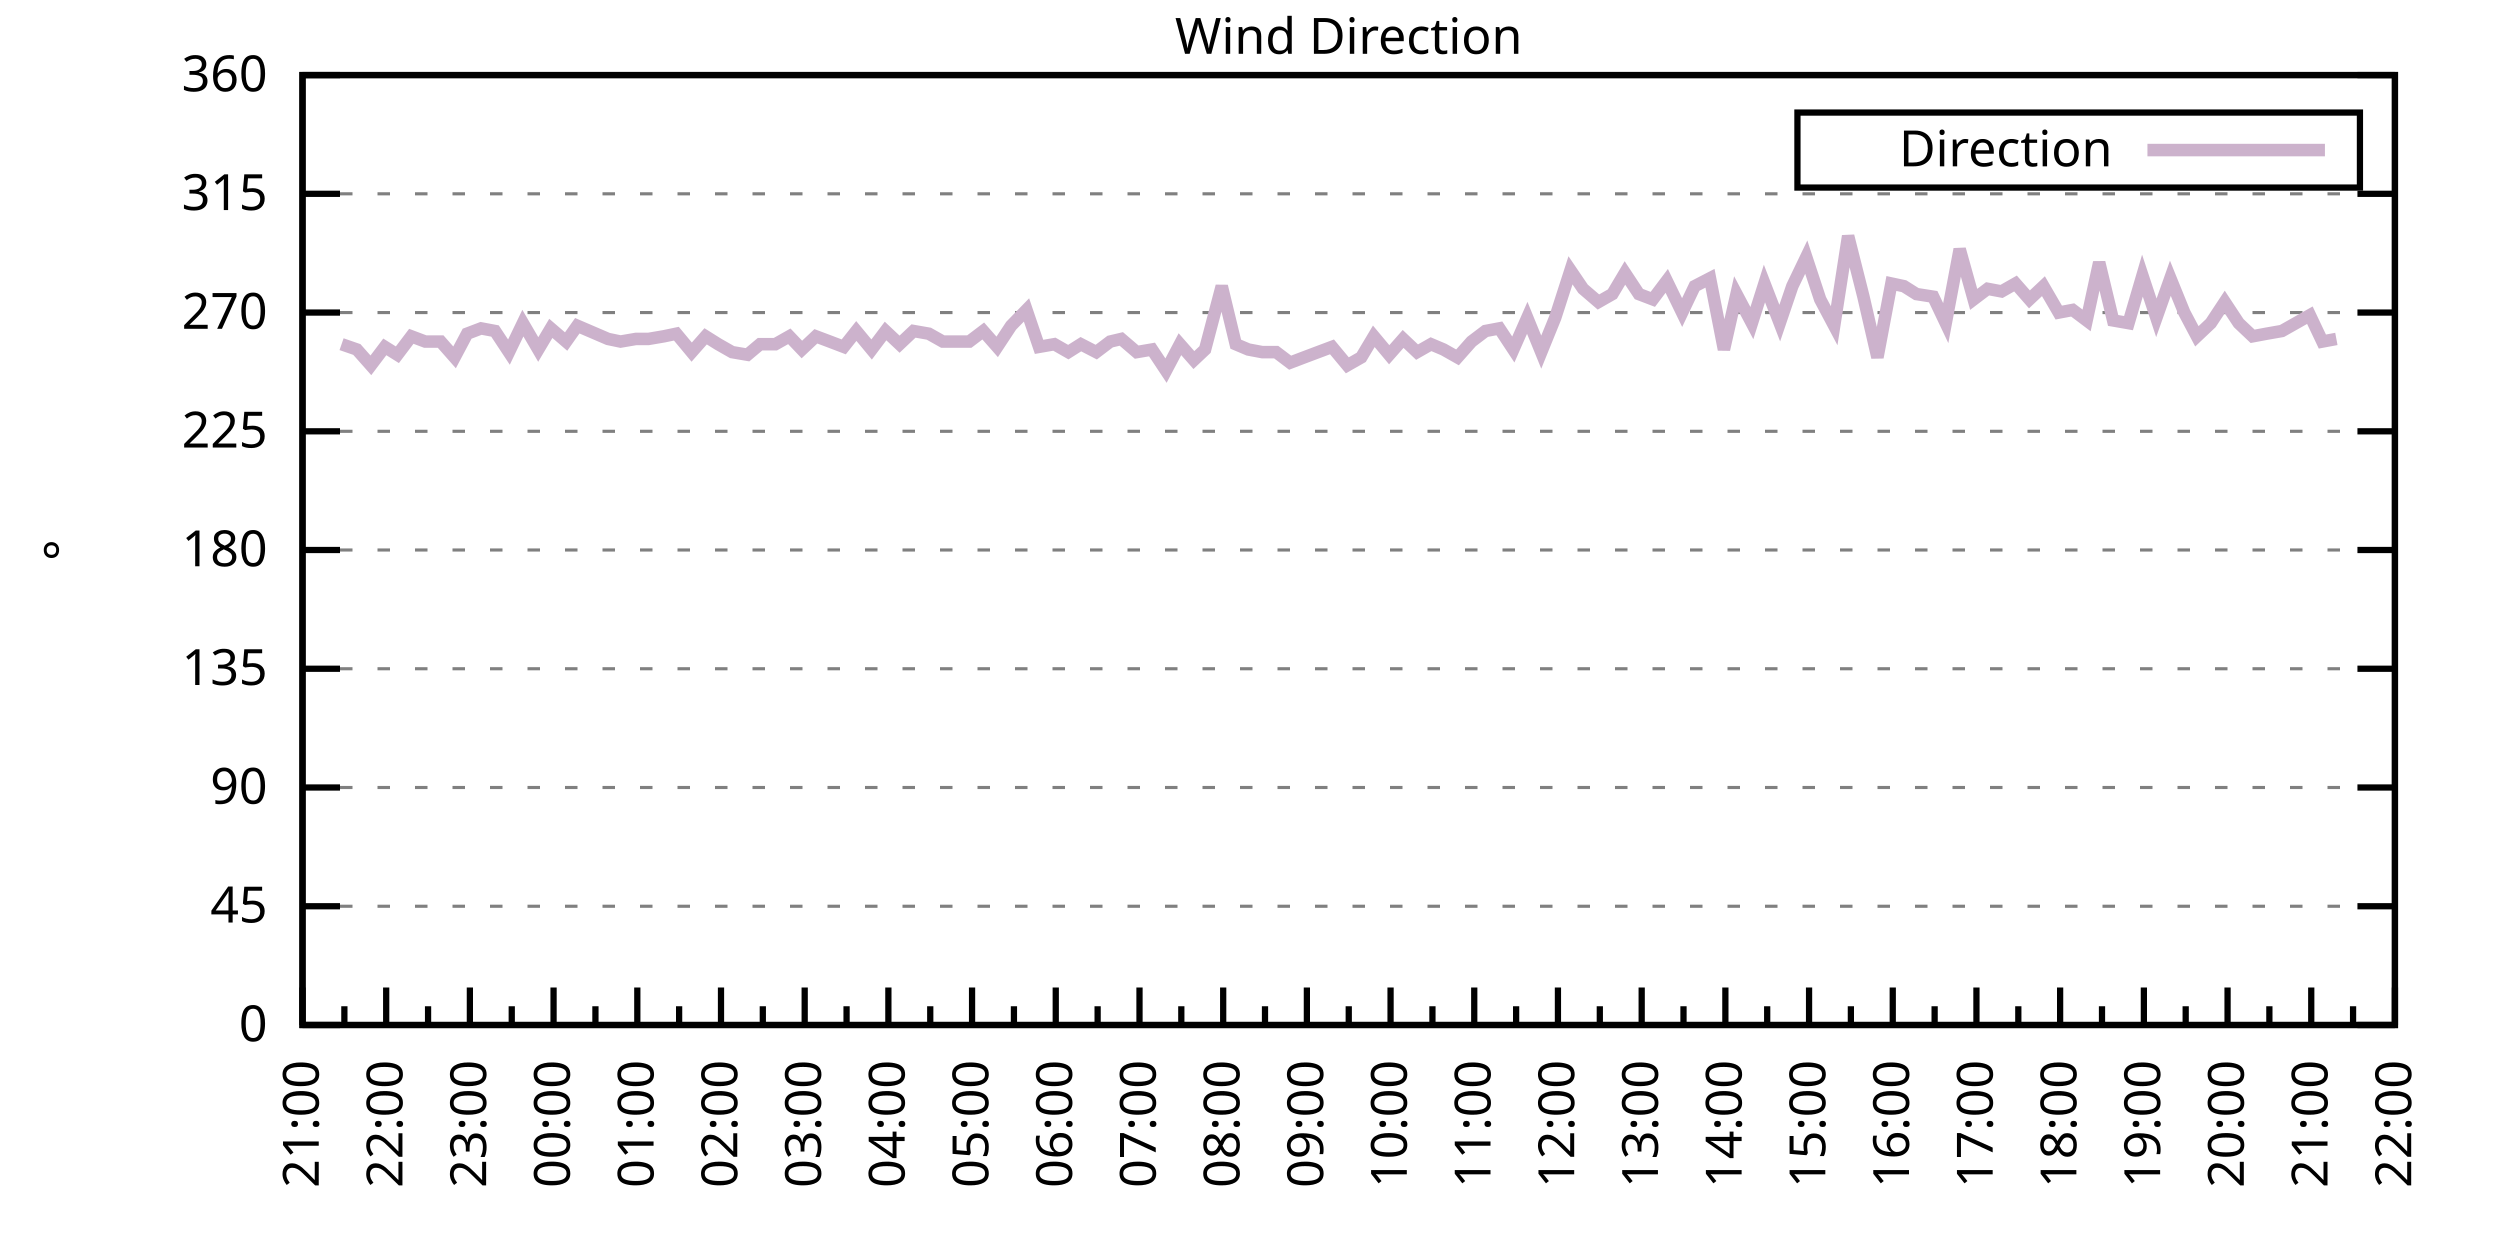
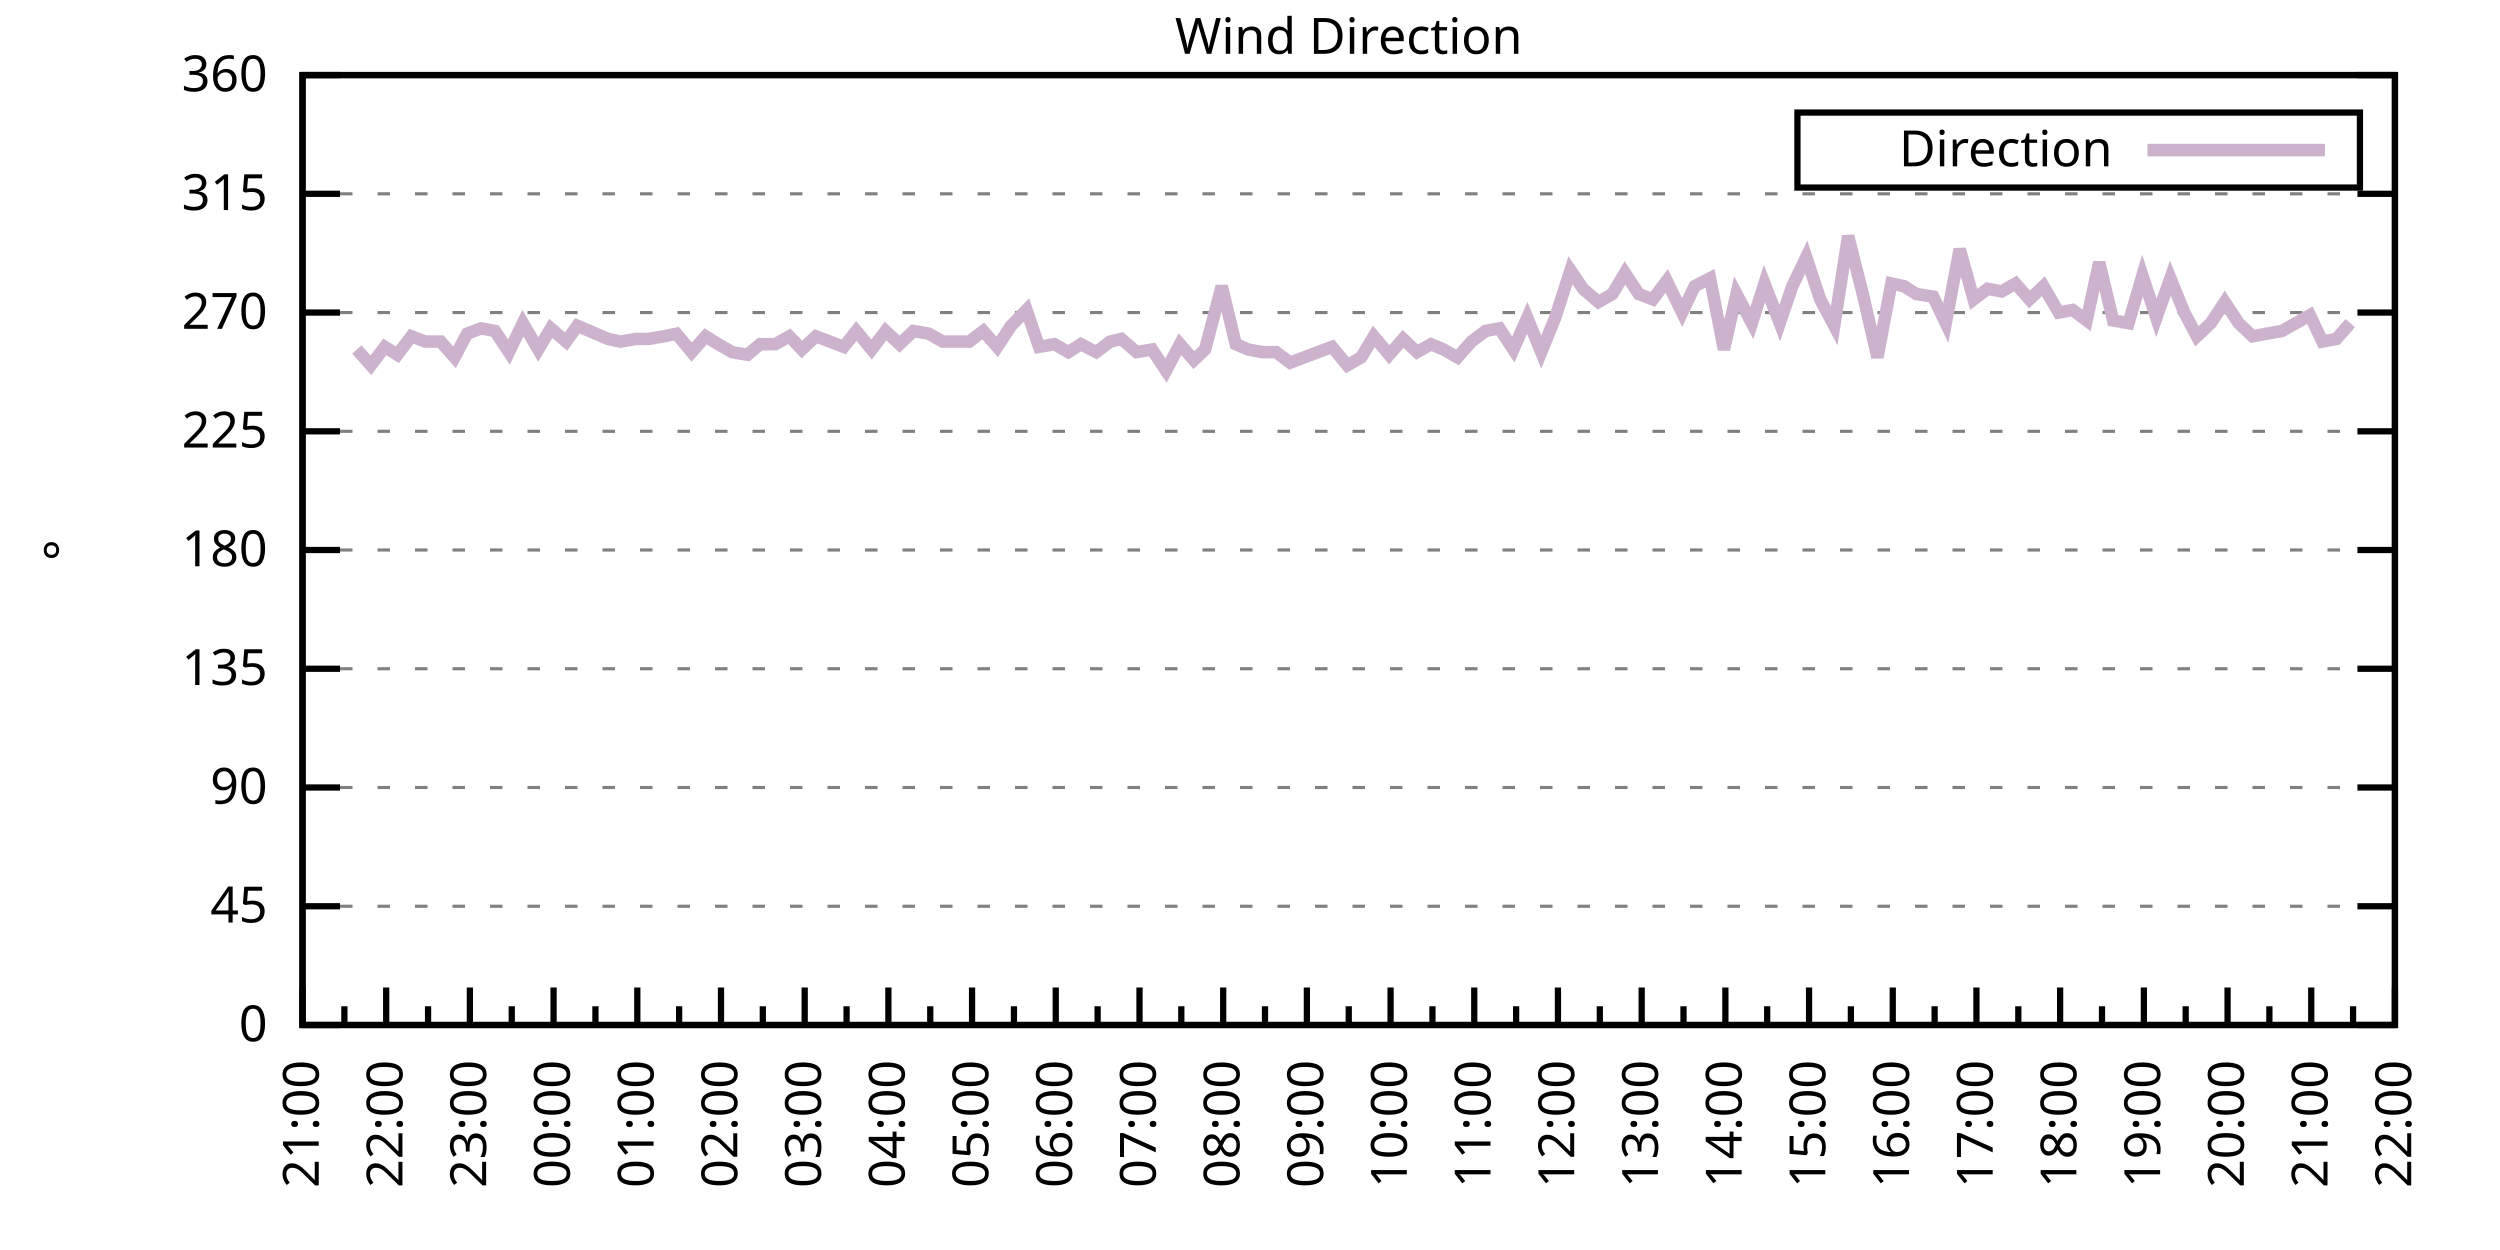
<svg xmlns="http://www.w3.org/2000/svg" xmlns:xlink="http://www.w3.org/1999/xlink" width="400" height="200" viewBox="0 0 400 200">
  <g id="gnuplot_canvas">
    <rect x="0" y="0" width="400" height="200" fill="none" />
    <defs>
      <circle id="gpDot" r="0.5" stroke-width="0.5" stroke="currentColor" />
      <path id="gpPt0" stroke-width="0.333" stroke="currentColor" d="M-1,0 h2 M0,-1 v2" />
      <path id="gpPt1" stroke-width="0.333" stroke="currentColor" d="M-1,-1 L1,1 M1,-1 L-1,1" />
      <path id="gpPt2" stroke-width="0.333" stroke="currentColor" d="M-1,0 L1,0 M0,-1 L0,1 M-1,-1 L1,1 M-1,1 L1,-1" />
      <rect id="gpPt3" stroke-width="0.333" stroke="currentColor" x="-1" y="-1" width="2" height="2" />
      <rect id="gpPt4" stroke-width="0.333" stroke="currentColor" fill="currentColor" x="-1" y="-1" width="2" height="2" />
      <circle id="gpPt5" stroke-width="0.333" stroke="currentColor" cx="0" cy="0" r="1" />
      <use xlink:href="#gpPt5" id="gpPt6" fill="currentColor" stroke="none" />
      <path id="gpPt7" stroke-width="0.333" stroke="currentColor" d="M0,-1.33 L-1.33,0.67 L1.33,0.67 z" />
      <use xlink:href="#gpPt7" id="gpPt8" fill="currentColor" stroke="none" />
      <use xlink:href="#gpPt7" id="gpPt9" stroke="currentColor" transform="rotate(180)" />
      <use xlink:href="#gpPt9" id="gpPt10" fill="currentColor" stroke="none" />
      <use xlink:href="#gpPt3" id="gpPt11" stroke="currentColor" transform="rotate(45)" />
      <use xlink:href="#gpPt11" id="gpPt12" fill="currentColor" stroke="none" />
      <path id="gpPt13" stroke-width="0.333" stroke="currentColor" d="M0,1.330 L1.265,0.411 L0.782,-1.067 L-0.782,-1.076 L-1.265,0.411 z" />
      <use xlink:href="#gpPt13" id="gpPt14" fill="currentColor" stroke="none" />
      <filter id="textbox" filterUnits="objectBoundingBox" x="0" y="0" height="1" width="1">
        <feFlood flood-color="white" flood-opacity="1" result="bgnd" />
        <feComposite in="SourceGraphic" in2="bgnd" operator="atop" />
      </filter>
      <filter id="greybox" filterUnits="objectBoundingBox" x="0" y="0" height="1" width="1">
        <feFlood flood-color="lightgrey" flood-opacity="1" result="grey" />
        <feComposite in="SourceGraphic" in2="grey" operator="atop" />
      </filter>
    </defs>
    <g fill="none" color="white" stroke="currentColor" stroke-width="1.00" stroke-linecap="butt" stroke-linejoin="miter">
</g>
    <g fill="none" color="black" stroke="currentColor" stroke-width="1.00" stroke-linecap="butt" stroke-linejoin="miter">
      <g stroke="none" shape-rendering="crispEdges">
        <polygon fill="rgb(255, 255, 255)" points="48.40,164.00 383.18,164.00 383.18,12.02 48.40,12.02 " />
      </g>
    </g>
    <g fill="none" color="black" stroke="currentColor" stroke-width="1.00" stroke-linecap="butt" stroke-linejoin="miter">
</g>
    <g fill="none" color="black" stroke="black" stroke-width="0.50" stroke-linecap="butt" stroke-linejoin="miter">
</g>
    <g fill="none" color="gray" stroke="currentColor" stroke-width="0.50" stroke-linecap="butt" stroke-linejoin="miter">
      <path stroke="gray" stroke-dasharray="2,4" class="gridline" d="M48.40,164.00 L383.19,164.00  " />
    </g>
    <g fill="none" color="gray" stroke="gray" stroke-width="1.00" stroke-linecap="butt" stroke-linejoin="miter">
</g>
    <g fill="none" color="black" stroke="currentColor" stroke-width="1.00" stroke-linecap="butt" stroke-linejoin="miter">
      <path stroke="black" d="M48.40,164.00 L54.40,164.00 M383.19,164.00 L377.19,164.00  " />
      <g transform="translate(42.80,166.60)" stroke="none" fill="black" font-family="Sans" font-size="8.00" text-anchor="end">
        <text>
          <tspan font-family="Sans"> 0</tspan>
        </text>
      </g>
    </g>
    <g fill="none" color="black" stroke="currentColor" stroke-width="1.00" stroke-linecap="butt" stroke-linejoin="miter">
</g>
    <g fill="none" color="black" stroke="black" stroke-width="0.50" stroke-linecap="butt" stroke-linejoin="miter">
</g>
    <g fill="none" color="gray" stroke="currentColor" stroke-width="0.50" stroke-linecap="butt" stroke-linejoin="miter">
      <path stroke="gray" stroke-dasharray="2,4" class="gridline" d="M48.40,145.00 L383.19,145.00  " />
    </g>
    <g fill="none" color="gray" stroke="gray" stroke-width="1.00" stroke-linecap="butt" stroke-linejoin="miter">
</g>
    <g fill="none" color="black" stroke="currentColor" stroke-width="1.00" stroke-linecap="butt" stroke-linejoin="miter">
      <path stroke="black" d="M48.40,145.00 L54.40,145.00 M383.19,145.00 L377.19,145.00  " />
      <g transform="translate(42.80,147.60)" stroke="none" fill="black" font-family="Sans" font-size="8.00" text-anchor="end">
        <text>
          <tspan font-family="Sans"> 45</tspan>
        </text>
      </g>
    </g>
    <g fill="none" color="black" stroke="currentColor" stroke-width="1.00" stroke-linecap="butt" stroke-linejoin="miter">
</g>
    <g fill="none" color="black" stroke="black" stroke-width="0.50" stroke-linecap="butt" stroke-linejoin="miter">
</g>
    <g fill="none" color="gray" stroke="currentColor" stroke-width="0.50" stroke-linecap="butt" stroke-linejoin="miter">
      <path stroke="gray" stroke-dasharray="2,4" class="gridline" d="M48.40,126.00 L383.19,126.00  " />
    </g>
    <g fill="none" color="gray" stroke="gray" stroke-width="1.00" stroke-linecap="butt" stroke-linejoin="miter">
</g>
    <g fill="none" color="black" stroke="currentColor" stroke-width="1.00" stroke-linecap="butt" stroke-linejoin="miter">
      <path stroke="black" d="M48.40,126.00 L54.40,126.00 M383.19,126.00 L377.19,126.00  " />
      <g transform="translate(42.80,128.60)" stroke="none" fill="black" font-family="Sans" font-size="8.00" text-anchor="end">
        <text>
          <tspan font-family="Sans"> 90</tspan>
        </text>
      </g>
    </g>
    <g fill="none" color="black" stroke="currentColor" stroke-width="1.00" stroke-linecap="butt" stroke-linejoin="miter">
</g>
    <g fill="none" color="black" stroke="black" stroke-width="0.50" stroke-linecap="butt" stroke-linejoin="miter">
</g>
    <g fill="none" color="gray" stroke="currentColor" stroke-width="0.50" stroke-linecap="butt" stroke-linejoin="miter">
      <path stroke="gray" stroke-dasharray="2,4" class="gridline" d="M48.40,107.00 L383.19,107.00  " />
    </g>
    <g fill="none" color="gray" stroke="gray" stroke-width="1.00" stroke-linecap="butt" stroke-linejoin="miter">
</g>
    <g fill="none" color="black" stroke="currentColor" stroke-width="1.00" stroke-linecap="butt" stroke-linejoin="miter">
      <path stroke="black" d="M48.40,107.00 L54.40,107.00 M383.19,107.00 L377.19,107.00  " />
      <g transform="translate(42.80,109.60)" stroke="none" fill="black" font-family="Sans" font-size="8.00" text-anchor="end">
        <text>
          <tspan font-family="Sans"> 135</tspan>
        </text>
      </g>
    </g>
    <g fill="none" color="black" stroke="currentColor" stroke-width="1.00" stroke-linecap="butt" stroke-linejoin="miter">
</g>
    <g fill="none" color="black" stroke="black" stroke-width="0.50" stroke-linecap="butt" stroke-linejoin="miter">
</g>
    <g fill="none" color="gray" stroke="currentColor" stroke-width="0.50" stroke-linecap="butt" stroke-linejoin="miter">
      <path stroke="gray" stroke-dasharray="2,4" class="gridline" d="M48.40,88.00 L383.19,88.00  " />
    </g>
    <g fill="none" color="gray" stroke="gray" stroke-width="1.00" stroke-linecap="butt" stroke-linejoin="miter">
</g>
    <g fill="none" color="black" stroke="currentColor" stroke-width="1.00" stroke-linecap="butt" stroke-linejoin="miter">
      <path stroke="black" d="M48.40,88.00 L54.40,88.00 M383.19,88.00 L377.19,88.00  " />
      <g transform="translate(42.80,90.60)" stroke="none" fill="black" font-family="Sans" font-size="8.00" text-anchor="end">
        <text>
          <tspan font-family="Sans"> 180</tspan>
        </text>
      </g>
    </g>
    <g fill="none" color="black" stroke="currentColor" stroke-width="1.00" stroke-linecap="butt" stroke-linejoin="miter">
</g>
    <g fill="none" color="black" stroke="black" stroke-width="0.50" stroke-linecap="butt" stroke-linejoin="miter">
</g>
    <g fill="none" color="gray" stroke="currentColor" stroke-width="0.50" stroke-linecap="butt" stroke-linejoin="miter">
      <path stroke="gray" stroke-dasharray="2,4" class="gridline" d="M48.40,69.01 L383.19,69.01  " />
    </g>
    <g fill="none" color="gray" stroke="gray" stroke-width="1.00" stroke-linecap="butt" stroke-linejoin="miter">
</g>
    <g fill="none" color="black" stroke="currentColor" stroke-width="1.00" stroke-linecap="butt" stroke-linejoin="miter">
      <path stroke="black" d="M48.40,69.01 L54.40,69.01 M383.19,69.01 L377.19,69.01  " />
      <g transform="translate(42.80,71.61)" stroke="none" fill="black" font-family="Sans" font-size="8.00" text-anchor="end">
        <text>
          <tspan font-family="Sans"> 225</tspan>
        </text>
      </g>
    </g>
    <g fill="none" color="black" stroke="currentColor" stroke-width="1.00" stroke-linecap="butt" stroke-linejoin="miter">
</g>
    <g fill="none" color="black" stroke="black" stroke-width="0.50" stroke-linecap="butt" stroke-linejoin="miter">
</g>
    <g fill="none" color="gray" stroke="currentColor" stroke-width="0.50" stroke-linecap="butt" stroke-linejoin="miter">
      <path stroke="gray" stroke-dasharray="2,4" class="gridline" d="M48.40,50.01 L383.19,50.01  " />
    </g>
    <g fill="none" color="gray" stroke="gray" stroke-width="1.00" stroke-linecap="butt" stroke-linejoin="miter">
</g>
    <g fill="none" color="black" stroke="currentColor" stroke-width="1.00" stroke-linecap="butt" stroke-linejoin="miter">
      <path stroke="black" d="M48.40,50.01 L54.40,50.01 M383.19,50.01 L377.19,50.01  " />
      <g transform="translate(42.80,52.61)" stroke="none" fill="black" font-family="Sans" font-size="8.00" text-anchor="end">
        <text>
          <tspan font-family="Sans"> 270</tspan>
        </text>
      </g>
    </g>
    <g fill="none" color="black" stroke="currentColor" stroke-width="1.00" stroke-linecap="butt" stroke-linejoin="miter">
</g>
    <g fill="none" color="black" stroke="black" stroke-width="0.50" stroke-linecap="butt" stroke-linejoin="miter">
</g>
    <g fill="none" color="gray" stroke="currentColor" stroke-width="0.50" stroke-linecap="butt" stroke-linejoin="miter">
      <path stroke="gray" stroke-dasharray="2,4" class="gridline" d="M48.40,31.01 L383.19,31.01  " />
    </g>
    <g fill="none" color="gray" stroke="gray" stroke-width="1.00" stroke-linecap="butt" stroke-linejoin="miter">
</g>
    <g fill="none" color="black" stroke="currentColor" stroke-width="1.00" stroke-linecap="butt" stroke-linejoin="miter">
      <path stroke="black" d="M48.40,31.01 L54.40,31.01 M383.19,31.01 L377.19,31.01  " />
      <g transform="translate(42.80,33.61)" stroke="none" fill="black" font-family="Sans" font-size="8.00" text-anchor="end">
        <text>
          <tspan font-family="Sans"> 315</tspan>
        </text>
      </g>
    </g>
    <g fill="none" color="black" stroke="currentColor" stroke-width="1.00" stroke-linecap="butt" stroke-linejoin="miter">
</g>
    <g fill="none" color="black" stroke="black" stroke-width="0.50" stroke-linecap="butt" stroke-linejoin="miter">
</g>
    <g fill="none" color="gray" stroke="currentColor" stroke-width="0.50" stroke-linecap="butt" stroke-linejoin="miter">
      <path stroke="gray" stroke-dasharray="2,4" class="gridline" d="M48.40,12.01 L383.19,12.01  " />
    </g>
    <g fill="none" color="gray" stroke="gray" stroke-width="1.00" stroke-linecap="butt" stroke-linejoin="miter">
</g>
    <g fill="none" color="black" stroke="currentColor" stroke-width="1.00" stroke-linecap="butt" stroke-linejoin="miter">
      <path stroke="black" d="M48.40,12.01 L54.40,12.01 M383.19,12.01 L377.19,12.01  " />
      <g transform="translate(42.80,14.61)" stroke="none" fill="black" font-family="Sans" font-size="8.00" text-anchor="end">
        <text>
          <tspan font-family="Sans"> 360</tspan>
        </text>
      </g>
    </g>
    <g fill="none" color="black" stroke="currentColor" stroke-width="1.00" stroke-linecap="butt" stroke-linejoin="miter">
      <path stroke="black" d="M48.40,164.00 L48.40,158.00  " />
      <g transform="translate(51.00,169.60) rotate(270)" stroke="none" fill="black" font-family="Sans" font-size="8.00" text-anchor="end">
        <text>
          <tspan font-family="Sans">21:00</tspan>
        </text>
      </g>
    </g>
    <g fill="none" color="black" stroke="currentColor" stroke-width="1.00" stroke-linecap="butt" stroke-linejoin="miter">
      <path stroke="black" d="M55.10,164.00 L55.10,161.00 M61.79,164.00 L61.79,158.00  " />
      <g transform="translate(64.39,169.60) rotate(270)" stroke="none" fill="black" font-family="Sans" font-size="8.00" text-anchor="end">
        <text>
          <tspan font-family="Sans">22:00</tspan>
        </text>
      </g>
    </g>
    <g fill="none" color="black" stroke="currentColor" stroke-width="1.00" stroke-linecap="butt" stroke-linejoin="miter">
      <path stroke="black" d="M68.49,164.00 L68.49,161.00 M75.18,164.00 L75.18,158.00  " />
      <g transform="translate(77.78,169.60) rotate(270)" stroke="none" fill="black" font-family="Sans" font-size="8.00" text-anchor="end">
        <text>
          <tspan font-family="Sans">23:00</tspan>
        </text>
      </g>
    </g>
    <g fill="none" color="black" stroke="currentColor" stroke-width="1.00" stroke-linecap="butt" stroke-linejoin="miter">
      <path stroke="black" d="M81.88,164.00 L81.88,161.00 M88.57,164.00 L88.57,158.00  " />
      <g transform="translate(91.17,169.60) rotate(270)" stroke="none" fill="black" font-family="Sans" font-size="8.00" text-anchor="end">
        <text>
          <tspan font-family="Sans">00:00</tspan>
        </text>
      </g>
    </g>
    <g fill="none" color="black" stroke="currentColor" stroke-width="1.00" stroke-linecap="butt" stroke-linejoin="miter">
      <path stroke="black" d="M95.27,164.00 L95.27,161.00 M101.97,164.00 L101.97,158.00  " />
      <g transform="translate(104.57,169.60) rotate(270)" stroke="none" fill="black" font-family="Sans" font-size="8.00" text-anchor="end">
        <text>
          <tspan font-family="Sans">01:00</tspan>
        </text>
      </g>
    </g>
    <g fill="none" color="black" stroke="currentColor" stroke-width="1.00" stroke-linecap="butt" stroke-linejoin="miter">
      <path stroke="black" d="M108.66,164.00 L108.66,161.00 M115.36,164.00 L115.36,158.00  " />
      <g transform="translate(117.96,169.60) rotate(270)" stroke="none" fill="black" font-family="Sans" font-size="8.00" text-anchor="end">
        <text>
          <tspan font-family="Sans">02:00</tspan>
        </text>
      </g>
    </g>
    <g fill="none" color="black" stroke="currentColor" stroke-width="1.00" stroke-linecap="butt" stroke-linejoin="miter">
      <path stroke="black" d="M122.05,164.00 L122.05,161.00 M128.75,164.00 L128.75,158.00  " />
      <g transform="translate(131.35,169.60) rotate(270)" stroke="none" fill="black" font-family="Sans" font-size="8.00" text-anchor="end">
        <text>
          <tspan font-family="Sans">03:00</tspan>
        </text>
      </g>
    </g>
    <g fill="none" color="black" stroke="currentColor" stroke-width="1.00" stroke-linecap="butt" stroke-linejoin="miter">
      <path stroke="black" d="M135.45,164.00 L135.45,161.00 M142.14,164.00 L142.14,158.00  " />
      <g transform="translate(144.74,169.60) rotate(270)" stroke="none" fill="black" font-family="Sans" font-size="8.00" text-anchor="end">
        <text>
          <tspan font-family="Sans">04:00</tspan>
        </text>
      </g>
    </g>
    <g fill="none" color="black" stroke="currentColor" stroke-width="1.00" stroke-linecap="butt" stroke-linejoin="miter">
      <path stroke="black" d="M148.84,164.00 L148.84,161.00 M155.53,164.00 L155.53,158.00  " />
      <g transform="translate(158.13,169.60) rotate(270)" stroke="none" fill="black" font-family="Sans" font-size="8.00" text-anchor="end">
        <text>
          <tspan font-family="Sans">05:00</tspan>
        </text>
      </g>
    </g>
    <g fill="none" color="black" stroke="currentColor" stroke-width="1.00" stroke-linecap="butt" stroke-linejoin="miter">
      <path stroke="black" d="M162.23,164.00 L162.23,161.00 M168.92,164.00 L168.92,158.00  " />
      <g transform="translate(171.52,169.60) rotate(270)" stroke="none" fill="black" font-family="Sans" font-size="8.00" text-anchor="end">
        <text>
          <tspan font-family="Sans">06:00</tspan>
        </text>
      </g>
    </g>
    <g fill="none" color="black" stroke="currentColor" stroke-width="1.00" stroke-linecap="butt" stroke-linejoin="miter">
      <path stroke="black" d="M175.62,164.00 L175.62,161.00 M182.32,164.00 L182.32,158.00  " />
      <g transform="translate(184.92,169.60) rotate(270)" stroke="none" fill="black" font-family="Sans" font-size="8.00" text-anchor="end">
        <text>
          <tspan font-family="Sans">07:00</tspan>
        </text>
      </g>
    </g>
    <g fill="none" color="black" stroke="currentColor" stroke-width="1.00" stroke-linecap="butt" stroke-linejoin="miter">
      <path stroke="black" d="M189.01,164.00 L189.01,161.00 M195.71,164.00 L195.71,158.00  " />
      <g transform="translate(198.31,169.60) rotate(270)" stroke="none" fill="black" font-family="Sans" font-size="8.00" text-anchor="end">
        <text>
          <tspan font-family="Sans">08:00</tspan>
        </text>
      </g>
    </g>
    <g fill="none" color="black" stroke="currentColor" stroke-width="1.00" stroke-linecap="butt" stroke-linejoin="miter">
      <path stroke="black" d="M202.40,164.00 L202.40,161.00 M209.10,164.00 L209.10,158.00  " />
      <g transform="translate(211.70,169.60) rotate(270)" stroke="none" fill="black" font-family="Sans" font-size="8.00" text-anchor="end">
        <text>
          <tspan font-family="Sans">09:00</tspan>
        </text>
      </g>
    </g>
    <g fill="none" color="black" stroke="currentColor" stroke-width="1.00" stroke-linecap="butt" stroke-linejoin="miter">
      <path stroke="black" d="M215.80,164.00 L215.80,161.00 M222.49,164.00 L222.49,158.00  " />
      <g transform="translate(225.09,169.60) rotate(270)" stroke="none" fill="black" font-family="Sans" font-size="8.00" text-anchor="end">
        <text>
          <tspan font-family="Sans">10:00</tspan>
        </text>
      </g>
    </g>
    <g fill="none" color="black" stroke="currentColor" stroke-width="1.00" stroke-linecap="butt" stroke-linejoin="miter">
      <path stroke="black" d="M229.19,164.00 L229.19,161.00 M235.88,164.00 L235.88,158.00  " />
      <g transform="translate(238.48,169.60) rotate(270)" stroke="none" fill="black" font-family="Sans" font-size="8.00" text-anchor="end">
        <text>
          <tspan font-family="Sans">11:00</tspan>
        </text>
      </g>
    </g>
    <g fill="none" color="black" stroke="currentColor" stroke-width="1.00" stroke-linecap="butt" stroke-linejoin="miter">
      <path stroke="black" d="M242.58,164.00 L242.58,161.00 M249.27,164.00 L249.27,158.00  " />
      <g transform="translate(251.87,169.60) rotate(270)" stroke="none" fill="black" font-family="Sans" font-size="8.00" text-anchor="end">
        <text>
          <tspan font-family="Sans">12:00</tspan>
        </text>
      </g>
    </g>
    <g fill="none" color="black" stroke="currentColor" stroke-width="1.00" stroke-linecap="butt" stroke-linejoin="miter">
      <path stroke="black" d="M255.97,164.00 L255.97,161.00 M262.67,164.00 L262.67,158.00  " />
      <g transform="translate(265.27,169.60) rotate(270)" stroke="none" fill="black" font-family="Sans" font-size="8.00" text-anchor="end">
        <text>
          <tspan font-family="Sans">13:00</tspan>
        </text>
      </g>
    </g>
    <g fill="none" color="black" stroke="currentColor" stroke-width="1.00" stroke-linecap="butt" stroke-linejoin="miter">
      <path stroke="black" d="M269.36,164.00 L269.36,161.00 M276.06,164.00 L276.06,158.00  " />
      <g transform="translate(278.66,169.60) rotate(270)" stroke="none" fill="black" font-family="Sans" font-size="8.00" text-anchor="end">
        <text>
          <tspan font-family="Sans">14:00</tspan>
        </text>
      </g>
    </g>
    <g fill="none" color="black" stroke="currentColor" stroke-width="1.00" stroke-linecap="butt" stroke-linejoin="miter">
      <path stroke="black" d="M282.75,164.00 L282.75,161.00 M289.45,164.00 L289.45,158.00  " />
      <g transform="translate(292.05,169.60) rotate(270)" stroke="none" fill="black" font-family="Sans" font-size="8.00" text-anchor="end">
        <text>
          <tspan font-family="Sans">15:00</tspan>
        </text>
      </g>
    </g>
    <g fill="none" color="black" stroke="currentColor" stroke-width="1.00" stroke-linecap="butt" stroke-linejoin="miter">
      <path stroke="black" d="M296.14,164.00 L296.14,161.00 M302.84,164.00 L302.84,158.00  " />
      <g transform="translate(305.44,169.60) rotate(270)" stroke="none" fill="black" font-family="Sans" font-size="8.00" text-anchor="end">
        <text>
          <tspan font-family="Sans">16:00</tspan>
        </text>
      </g>
    </g>
    <g fill="none" color="black" stroke="currentColor" stroke-width="1.00" stroke-linecap="butt" stroke-linejoin="miter">
      <path stroke="black" d="M309.54,164.00 L309.54,161.00 M316.23,164.00 L316.23,158.00  " />
      <g transform="translate(318.83,169.60) rotate(270)" stroke="none" fill="black" font-family="Sans" font-size="8.00" text-anchor="end">
        <text>
          <tspan font-family="Sans">17:00</tspan>
        </text>
      </g>
    </g>
    <g fill="none" color="black" stroke="currentColor" stroke-width="1.00" stroke-linecap="butt" stroke-linejoin="miter">
      <path stroke="black" d="M322.93,164.00 L322.93,161.00 M329.62,164.00 L329.62,158.00  " />
      <g transform="translate(332.22,169.60) rotate(270)" stroke="none" fill="black" font-family="Sans" font-size="8.00" text-anchor="end">
        <text>
          <tspan font-family="Sans">18:00</tspan>
        </text>
      </g>
    </g>
    <g fill="none" color="black" stroke="currentColor" stroke-width="1.00" stroke-linecap="butt" stroke-linejoin="miter">
      <path stroke="black" d="M336.32,164.00 L336.32,161.00 M343.02,164.00 L343.02,158.00  " />
      <g transform="translate(345.62,169.60) rotate(270)" stroke="none" fill="black" font-family="Sans" font-size="8.00" text-anchor="end">
        <text>
          <tspan font-family="Sans">19:00</tspan>
        </text>
      </g>
    </g>
    <g fill="none" color="black" stroke="currentColor" stroke-width="1.00" stroke-linecap="butt" stroke-linejoin="miter">
      <path stroke="black" d="M349.71,164.00 L349.71,161.00 M356.41,164.00 L356.41,158.00  " />
      <g transform="translate(359.01,169.60) rotate(270)" stroke="none" fill="black" font-family="Sans" font-size="8.00" text-anchor="end">
        <text>
          <tspan font-family="Sans">20:00</tspan>
        </text>
      </g>
    </g>
    <g fill="none" color="black" stroke="currentColor" stroke-width="1.00" stroke-linecap="butt" stroke-linejoin="miter">
      <path stroke="black" d="M363.10,164.00 L363.10,161.00 M369.80,164.00 L369.80,158.00  " />
      <g transform="translate(372.40,169.60) rotate(270)" stroke="none" fill="black" font-family="Sans" font-size="8.00" text-anchor="end">
        <text>
          <tspan font-family="Sans">21:00</tspan>
        </text>
      </g>
    </g>
    <g fill="none" color="black" stroke="currentColor" stroke-width="1.00" stroke-linecap="butt" stroke-linejoin="miter">
      <path stroke="black" d="M376.49,164.00 L376.49,161.00 M383.19,164.00 L383.19,158.00  " />
      <g transform="translate(385.79,169.60) rotate(270)" stroke="none" fill="black" font-family="Sans" font-size="8.00" text-anchor="end">
        <text>
          <tspan font-family="Sans">22:00</tspan>
        </text>
      </g>
    </g>
    <g fill="none" color="black" stroke="currentColor" stroke-width="1.00" stroke-linecap="butt" stroke-linejoin="miter">
</g>
    <g fill="none" color="black" stroke="currentColor" stroke-width="1.00" stroke-linecap="butt" stroke-linejoin="miter">
      <path stroke="black" d="M48.40,12.01 L48.40,164.00 L383.19,164.00 L383.19,12.01 L48.40,12.01 Z  " />
    </g>
    <g fill="none" color="black" stroke="currentColor" stroke-width="1.00" stroke-linecap="butt" stroke-linejoin="miter">
      <g transform="translate(12.80,88.01) rotate(270)" stroke="none" fill="black" font-family="Sans" font-size="8.00" text-anchor="middle">
        <text>
          <tspan font-family="Sans">°</tspan>
        </text>
      </g>
    </g>
    <g fill="none" color="black" stroke="currentColor" stroke-width="1.00" stroke-linecap="butt" stroke-linejoin="miter">
</g>
    <g fill="none" color="black" stroke="currentColor" stroke-width="1.00" stroke-linecap="butt" stroke-linejoin="miter">
      <path stroke="black" d="M287.59,30.01 L287.59,18.01 L377.59,18.01 L377.59,30.01 L287.59,30.01 Z  " />
    </g>
    <g id="Wind_direction_plot_1">
      <g fill="none" color="white" stroke="black" stroke-width="2.00" stroke-linecap="butt" stroke-linejoin="miter">
</g>
      <g fill="none" color="black" stroke="currentColor" stroke-width="2.00" stroke-linecap="butt" stroke-linejoin="miter">
        <g transform="translate(337.99,26.61)" stroke="none" fill="black" font-family="Sans" font-size="8.00" text-anchor="end">
          <text>
            <tspan font-family="Sans">Direction</tspan>
          </text>
        </g>
      </g>
      <g fill="none" color="black" stroke="currentColor" stroke-width="2.00" stroke-linecap="butt" stroke-linejoin="miter">
-         <path stroke="rgb(204, 178, 204)" d="M343.59,24.01 L371.99,24.01 M54.65,55.07 L57.10,55.92 L59.34,58.45 L61.57,55.50 L63.58,56.76 L65.81,53.81   L68.04,54.65 L70.50,54.65 L72.73,57.18 L74.74,53.39 L76.97,52.54 L79.20,52.96 L81.43,56.34 L83.66,51.70   L86.12,55.92 L88.13,52.54 L90.58,54.65 L92.37,52.12 L97.28,54.23 L99.29,54.65 L101.74,54.23 L103.75,54.23   L106.21,53.81 L108.22,53.39 L110.67,56.34 L112.90,53.81 L114.91,55.07 L117.14,56.34 L119.60,56.76 L121.61,55.07   L124.06,55.07 L126.29,53.81 L128.30,55.92 L130.54,53.81 L132.77,54.65 L135.00,55.50 L137.01,52.96 L139.46,55.92   L141.69,52.96 L143.93,55.07 L146.16,52.96 L148.61,53.39 L150.85,54.65 L155.09,54.65 L157.32,52.96 L159.55,55.50   L161.78,52.12 L164.24,49.59 L166.25,55.50 L168.70,55.07 L170.93,56.34 L172.94,55.07 L175.40,56.34 L177.63,54.65   L179.41,54.23 L181.87,56.34 L184.32,55.92 L186.56,59.30 L188.79,55.07 L191.02,57.61 L192.81,55.92 L195.48,45.79   L197.72,55.07 L199.73,55.92 L201.96,56.34 L204.19,56.34 L206.42,58.03 L208.65,57.18 L210.88,56.34 L213.12,55.50   L215.57,58.45 L217.80,57.18 L219.81,53.81 L222.27,56.76 L224.50,54.23 L226.73,56.34 L228.96,55.07 L230.97,55.92   L233.20,57.18 L235.44,54.65 L237.67,52.96 L239.90,52.54 L242.13,55.92 L244.36,50.85 L246.60,56.34 L248.83,50.85   L251.28,43.25 L253.29,46.21 L255.75,48.32 L257.98,47.05 L259.99,43.67 L262.22,47.05 L264.45,47.90 L266.68,44.94   L269.14,50.01 L271.15,45.79 L273.60,44.52 L275.83,55.92 L277.84,47.05 L280.30,51.70 L282.31,45.36 L284.76,51.70   L286.77,45.79 L289.00,41.14 L291.23,47.90 L293.47,52.12 L295.70,37.76 L298.15,47.47 L300.39,57.18 L302.62,45.36   L304.63,45.79 L306.63,47.05 L309.31,47.47 L311.32,51.70 L313.55,39.87 L315.79,47.90 L318.02,46.21 L320.25,46.63   L322.48,45.36 L324.71,47.90 L326.95,45.79 L329.40,50.01 L331.63,49.59 L333.86,51.27 L335.87,41.99 L338.10,51.27   L340.56,51.70 L342.79,44.10 L345.02,50.85 L347.26,44.52 L349.49,50.01 L351.50,53.81 L353.73,51.70 L355.96,48.32   L358.19,51.70 L360.42,53.81 L362.66,53.39 L365.11,52.96 L367.34,51.70 L369.58,50.43 L371.58,54.65 L373.82,54.23    " />
+         <path stroke="rgb(204, 178, 204)" d="M343.59,24.01 L371.99,24.01 M57.10,55.92 L59.34,58.45 L61.57,55.50 L63.58,56.76 L65.81,53.81 L68.04,54.65   L70.50,54.65 L72.73,57.18 L74.74,53.39 L76.97,52.54 L79.20,52.96 L81.43,56.34 L83.66,51.70 L86.12,55.92   L88.13,52.54 L90.58,54.65 L92.37,52.12 L97.28,54.23 L99.29,54.65 L101.74,54.23 L103.75,54.23 L106.21,53.81   L108.22,53.39 L110.67,56.34 L112.90,53.81 L114.91,55.07 L117.14,56.34 L119.60,56.76 L121.61,55.07 L124.06,55.07   L126.29,53.81 L128.30,55.92 L130.54,53.81 L132.77,54.65 L135.00,55.50 L137.01,52.96 L139.46,55.92 L141.69,52.96   L143.93,55.07 L146.16,52.96 L148.61,53.39 L150.85,54.65 L155.09,54.65 L157.32,52.96 L159.55,55.50 L161.78,52.12   L164.24,49.59 L166.25,55.50 L168.70,55.07 L170.93,56.34 L172.94,55.07 L175.40,56.34 L177.63,54.65 L179.41,54.23   L181.87,56.34 L184.32,55.92 L186.56,59.30 L188.79,55.07 L191.02,57.61 L192.81,55.92 L195.48,45.79 L197.72,55.07   L199.73,55.92 L201.96,56.34 L204.19,56.34 L206.42,58.03 L208.65,57.18 L210.88,56.34 L213.12,55.50 L215.57,58.45   L217.80,57.18 L219.81,53.81 L222.27,56.76 L224.50,54.23 L226.73,56.34 L228.96,55.07 L230.97,55.92 L233.20,57.18   L235.44,54.65 L237.67,52.96 L239.90,52.54 L242.13,55.92 L244.36,50.85 L246.60,56.34 L248.83,50.85 L251.28,43.25   L253.29,46.21 L255.75,48.32 L257.98,47.05 L259.99,43.67 L262.22,47.05 L264.45,47.90 L266.68,44.94 L269.14,50.01   L271.15,45.79 L273.60,44.52 L275.83,55.92 L277.84,47.05 L280.30,51.70 L282.31,45.36 L284.76,51.70 L286.77,45.79   L289.00,41.14 L291.23,47.90 L293.47,52.12 L295.70,37.76 L298.15,47.47 L300.39,57.18 L302.62,45.36 L304.63,45.79   L306.63,47.05 L309.31,47.47 L311.32,51.70 L313.55,39.87 L315.79,47.90 L318.02,46.21 L320.25,46.63 L322.48,45.36   L324.71,47.90 L326.95,45.79 L329.40,50.01 L331.63,49.59 L333.86,51.27 L335.87,41.99 L338.10,51.27 L340.56,51.70   L342.79,44.10 L345.02,50.85 L347.26,44.52 L349.49,50.01 L351.50,53.81 L353.73,51.70 L355.96,48.32 L358.19,51.70   L360.42,53.81 L362.66,53.39 L365.11,52.96 L367.34,51.70 L369.58,50.43 L371.58,54.65 L373.82,54.23 L376.05,51.70    " />
      </g>
    </g>
    <g fill="none" color="black" stroke="currentColor" stroke-width="2.00" stroke-linecap="butt" stroke-linejoin="miter">
</g>
    <g fill="none" color="black" stroke="black" stroke-width="1.00" stroke-linecap="butt" stroke-linejoin="miter">
</g>
    <g fill="none" color="black" stroke="currentColor" stroke-width="1.00" stroke-linecap="butt" stroke-linejoin="miter">
      <path stroke="black" d="M48.40,12.01 L48.40,164.00 L383.19,164.00 L383.19,12.01 L48.40,12.01 Z  " />
    </g>
    <g fill="none" color="black" stroke="currentColor" stroke-width="1.00" stroke-linecap="butt" stroke-linejoin="miter">
      <g transform="translate(215.79,8.61)" stroke="none" fill="black" font-family="Sans" font-size="8.00" text-anchor="middle">
        <text>
          <tspan font-family="Sans">Wind Direction</tspan>
        </text>
      </g>
    </g>
    <g fill="none" color="black" stroke="currentColor" stroke-width="1.00" stroke-linecap="butt" stroke-linejoin="miter">
</g>
  </g>
</svg>
